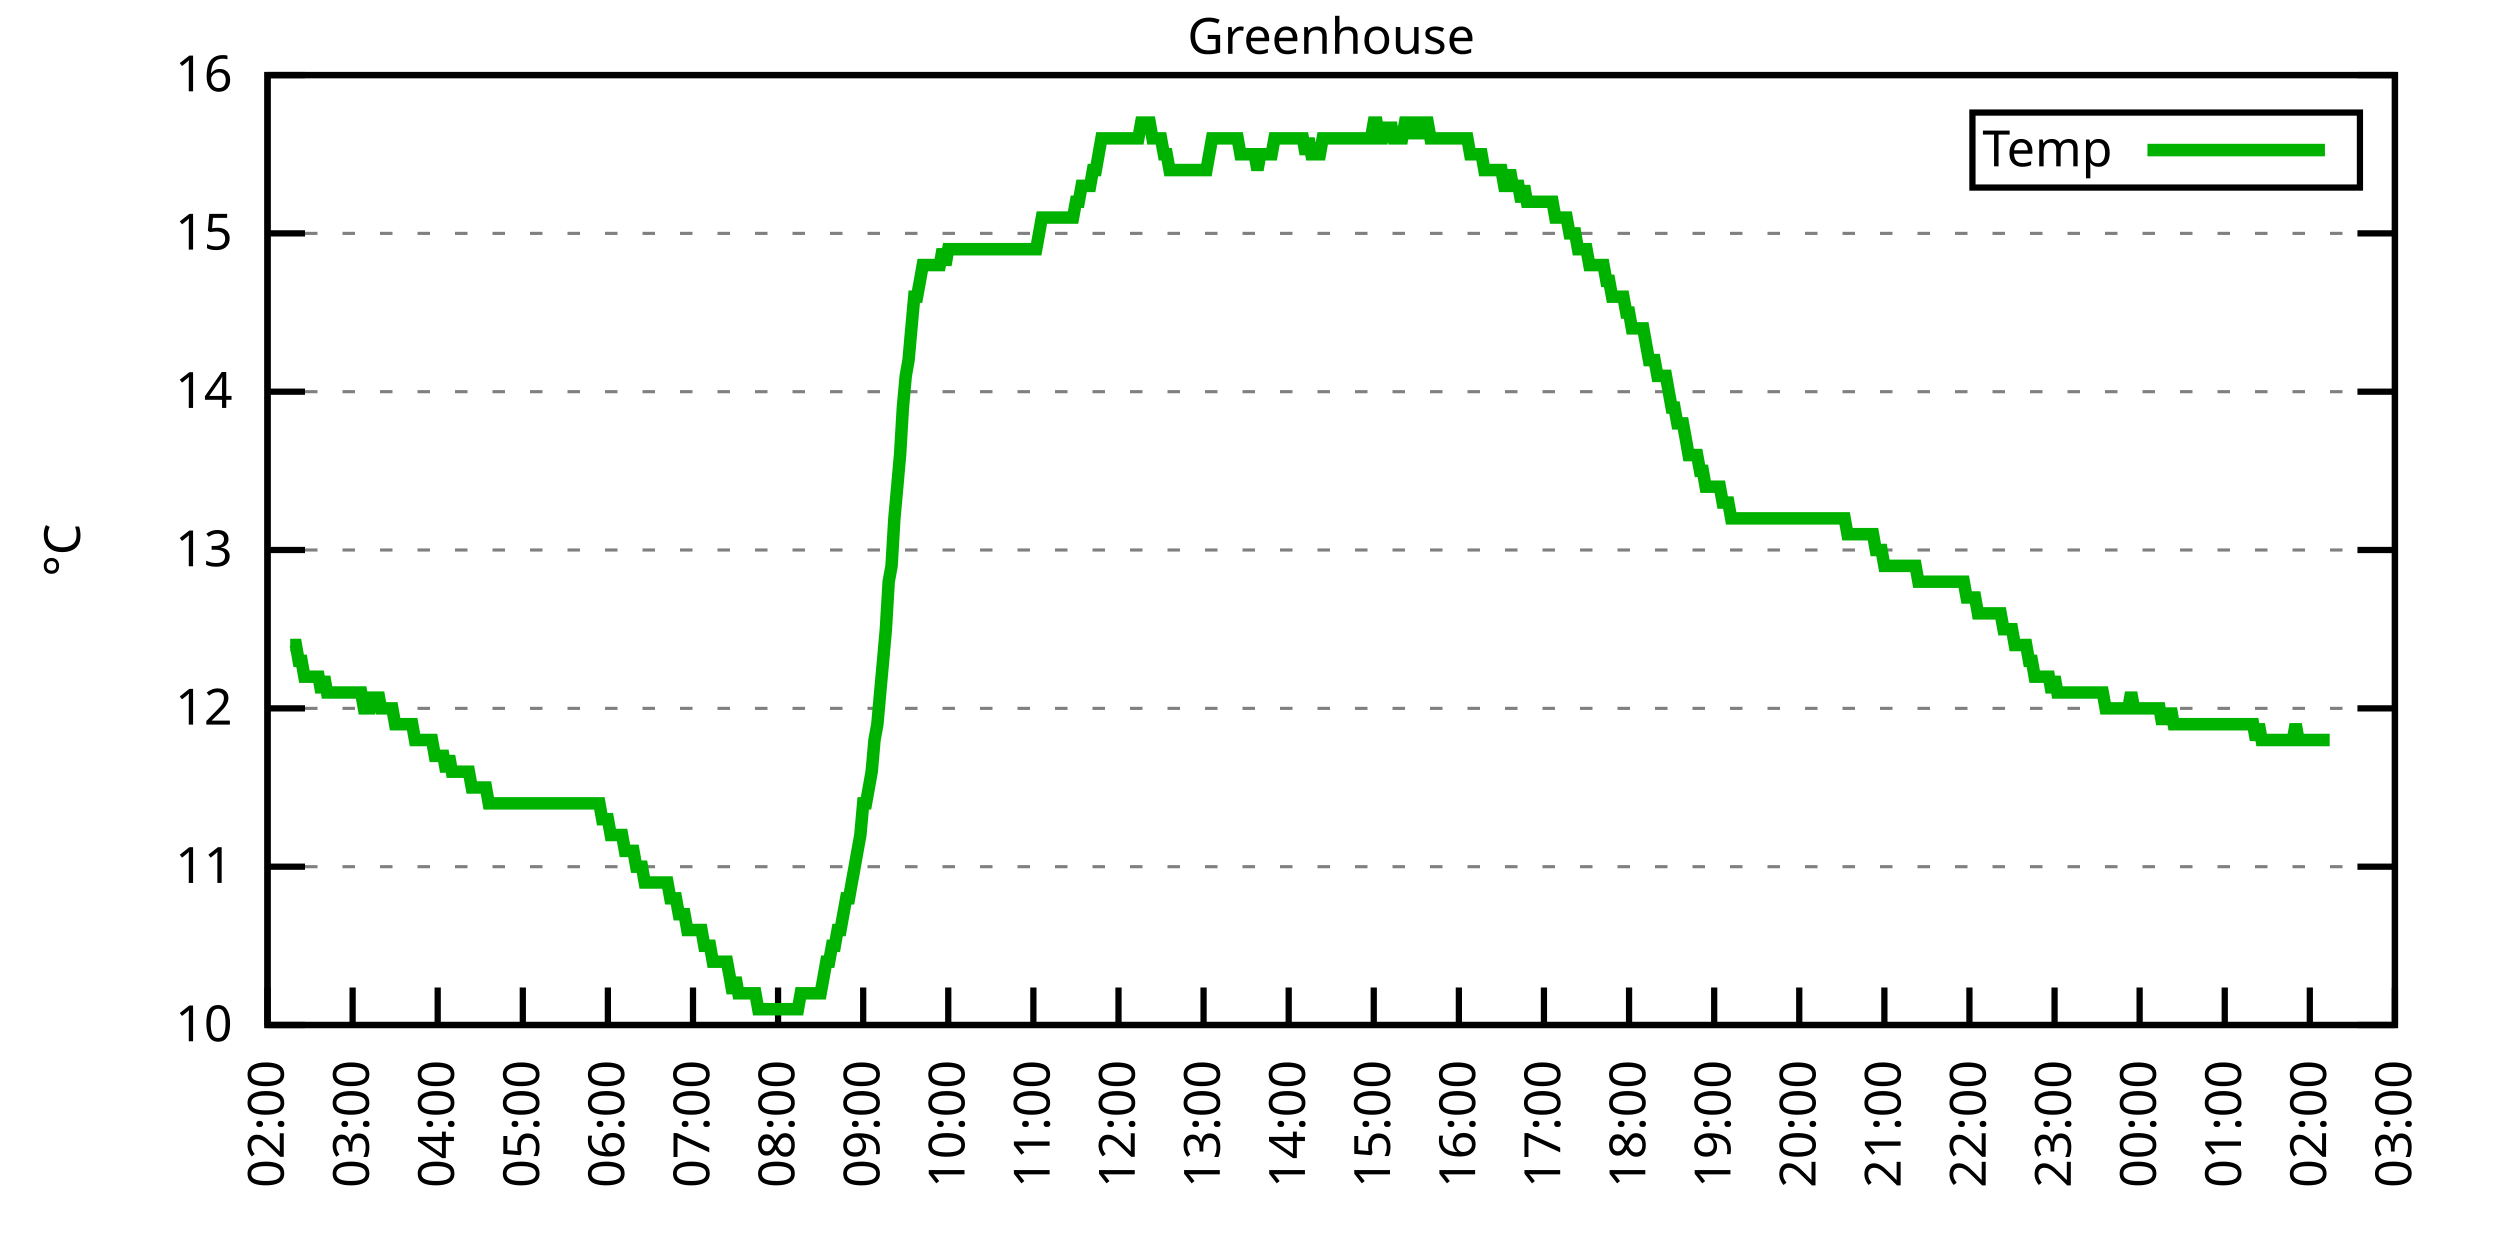
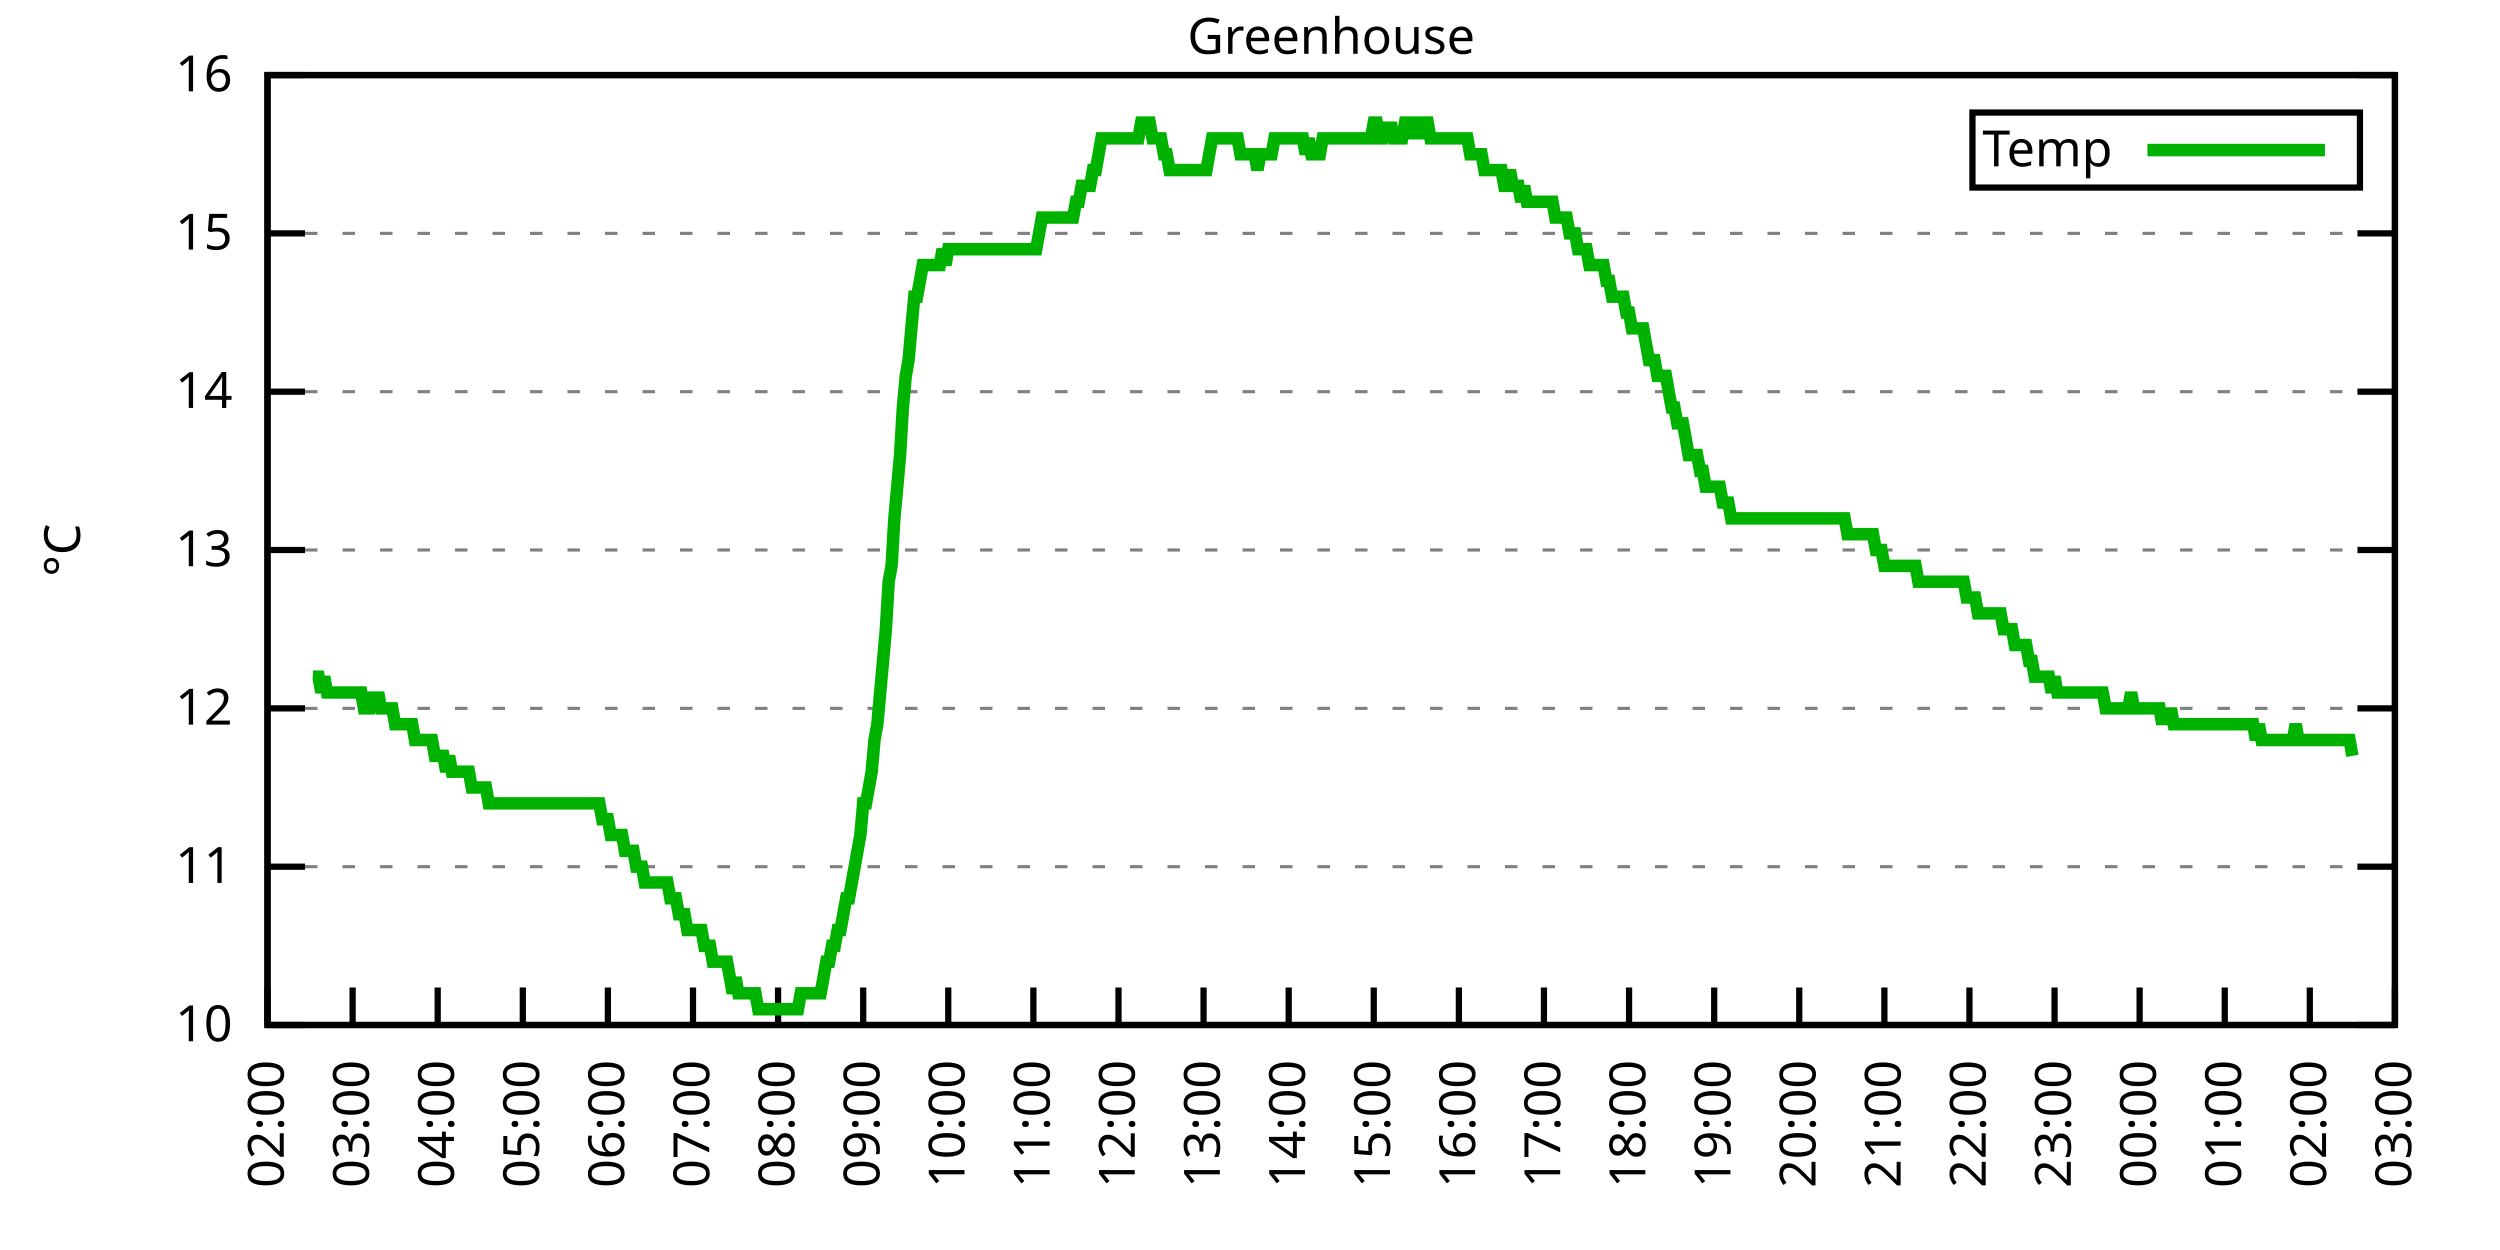
<svg xmlns="http://www.w3.org/2000/svg" xmlns:xlink="http://www.w3.org/1999/xlink" width="400" height="200" viewBox="0 0 400 200">
  <g id="gnuplot_canvas">
    <rect x="0" y="0" width="400" height="200" fill="none" />
    <defs>
      <circle id="gpDot" r="0.5" stroke-width="0.5" stroke="currentColor" />
      <path id="gpPt0" stroke-width="0.333" stroke="currentColor" d="M-1,0 h2 M0,-1 v2" />
      <path id="gpPt1" stroke-width="0.333" stroke="currentColor" d="M-1,-1 L1,1 M1,-1 L-1,1" />
      <path id="gpPt2" stroke-width="0.333" stroke="currentColor" d="M-1,0 L1,0 M0,-1 L0,1 M-1,-1 L1,1 M-1,1 L1,-1" />
      <rect id="gpPt3" stroke-width="0.333" stroke="currentColor" x="-1" y="-1" width="2" height="2" />
      <rect id="gpPt4" stroke-width="0.333" stroke="currentColor" fill="currentColor" x="-1" y="-1" width="2" height="2" />
      <circle id="gpPt5" stroke-width="0.333" stroke="currentColor" cx="0" cy="0" r="1" />
      <use xlink:href="#gpPt5" id="gpPt6" fill="currentColor" stroke="none" />
      <path id="gpPt7" stroke-width="0.333" stroke="currentColor" d="M0,-1.33 L-1.33,0.67 L1.33,0.67 z" />
      <use xlink:href="#gpPt7" id="gpPt8" fill="currentColor" stroke="none" />
      <use xlink:href="#gpPt7" id="gpPt9" stroke="currentColor" transform="rotate(180)" />
      <use xlink:href="#gpPt9" id="gpPt10" fill="currentColor" stroke="none" />
      <use xlink:href="#gpPt3" id="gpPt11" stroke="currentColor" transform="rotate(45)" />
      <use xlink:href="#gpPt11" id="gpPt12" fill="currentColor" stroke="none" />
      <path id="gpPt13" stroke-width="0.333" stroke="currentColor" d="M0,1.330 L1.265,0.411 L0.782,-1.067 L-0.782,-1.076 L-1.265,0.411 z" />
      <use xlink:href="#gpPt13" id="gpPt14" fill="currentColor" stroke="none" />
      <filter id="textbox" filterUnits="objectBoundingBox" x="0" y="0" height="1" width="1">
        <feFlood flood-color="white" flood-opacity="1" result="bgnd" />
        <feComposite in="SourceGraphic" in2="bgnd" operator="atop" />
      </filter>
      <filter id="greybox" filterUnits="objectBoundingBox" x="0" y="0" height="1" width="1">
        <feFlood flood-color="lightgrey" flood-opacity="1" result="grey" />
        <feComposite in="SourceGraphic" in2="grey" operator="atop" />
      </filter>
    </defs>
    <g fill="none" color="white" stroke="currentColor" stroke-width="1.00" stroke-linecap="butt" stroke-linejoin="miter">
</g>
    <g fill="none" color="black" stroke="currentColor" stroke-width="1.00" stroke-linecap="butt" stroke-linejoin="miter">
      <g stroke="none" shape-rendering="crispEdges">
        <polygon fill="rgb(255, 255, 255)" points="42.80,164.00 383.18,164.00 383.18,12.02 42.80,12.02 " />
      </g>
    </g>
    <g fill="none" color="black" stroke="currentColor" stroke-width="1.00" stroke-linecap="butt" stroke-linejoin="miter">
</g>
    <g fill="none" color="black" stroke="black" stroke-width="0.50" stroke-linecap="butt" stroke-linejoin="miter">
</g>
    <g fill="none" color="gray" stroke="currentColor" stroke-width="0.50" stroke-linecap="butt" stroke-linejoin="miter">
      <path stroke="gray" stroke-dasharray="2,4" class="gridline" d="M42.80,164.00 L383.19,164.00  " />
    </g>
    <g fill="none" color="gray" stroke="gray" stroke-width="1.00" stroke-linecap="butt" stroke-linejoin="miter">
</g>
    <g fill="none" color="black" stroke="currentColor" stroke-width="1.00" stroke-linecap="butt" stroke-linejoin="miter">
      <path stroke="black" d="M42.80,164.00 L48.80,164.00 M383.19,164.00 L377.19,164.00  " />
      <g transform="translate(37.20,166.60)" stroke="none" fill="black" font-family="Sans" font-size="8.00" text-anchor="end">
        <text>
          <tspan font-family="Sans"> 10</tspan>
        </text>
      </g>
    </g>
    <g fill="none" color="black" stroke="currentColor" stroke-width="1.00" stroke-linecap="butt" stroke-linejoin="miter">
</g>
    <g fill="none" color="black" stroke="black" stroke-width="0.50" stroke-linecap="butt" stroke-linejoin="miter">
</g>
    <g fill="none" color="gray" stroke="currentColor" stroke-width="0.50" stroke-linecap="butt" stroke-linejoin="miter">
      <path stroke="gray" stroke-dasharray="2,4" class="gridline" d="M42.80,138.67 L383.19,138.67  " />
    </g>
    <g fill="none" color="gray" stroke="gray" stroke-width="1.00" stroke-linecap="butt" stroke-linejoin="miter">
</g>
    <g fill="none" color="black" stroke="currentColor" stroke-width="1.00" stroke-linecap="butt" stroke-linejoin="miter">
      <path stroke="black" d="M42.80,138.67 L48.80,138.67 M383.19,138.67 L377.19,138.67  " />
      <g transform="translate(37.20,141.27)" stroke="none" fill="black" font-family="Sans" font-size="8.00" text-anchor="end">
        <text>
          <tspan font-family="Sans"> 11</tspan>
        </text>
      </g>
    </g>
    <g fill="none" color="black" stroke="currentColor" stroke-width="1.00" stroke-linecap="butt" stroke-linejoin="miter">
</g>
    <g fill="none" color="black" stroke="black" stroke-width="0.50" stroke-linecap="butt" stroke-linejoin="miter">
</g>
    <g fill="none" color="gray" stroke="currentColor" stroke-width="0.50" stroke-linecap="butt" stroke-linejoin="miter">
      <path stroke="gray" stroke-dasharray="2,4" class="gridline" d="M42.80,113.34 L383.19,113.34  " />
    </g>
    <g fill="none" color="gray" stroke="gray" stroke-width="1.00" stroke-linecap="butt" stroke-linejoin="miter">
</g>
    <g fill="none" color="black" stroke="currentColor" stroke-width="1.00" stroke-linecap="butt" stroke-linejoin="miter">
      <path stroke="black" d="M42.80,113.34 L48.80,113.34 M383.19,113.34 L377.19,113.34  " />
      <g transform="translate(37.20,115.94)" stroke="none" fill="black" font-family="Sans" font-size="8.00" text-anchor="end">
        <text>
          <tspan font-family="Sans"> 12</tspan>
        </text>
      </g>
    </g>
    <g fill="none" color="black" stroke="currentColor" stroke-width="1.00" stroke-linecap="butt" stroke-linejoin="miter">
</g>
    <g fill="none" color="black" stroke="black" stroke-width="0.50" stroke-linecap="butt" stroke-linejoin="miter">
</g>
    <g fill="none" color="gray" stroke="currentColor" stroke-width="0.50" stroke-linecap="butt" stroke-linejoin="miter">
      <path stroke="gray" stroke-dasharray="2,4" class="gridline" d="M42.80,88.00 L383.19,88.00  " />
    </g>
    <g fill="none" color="gray" stroke="gray" stroke-width="1.00" stroke-linecap="butt" stroke-linejoin="miter">
</g>
    <g fill="none" color="black" stroke="currentColor" stroke-width="1.00" stroke-linecap="butt" stroke-linejoin="miter">
      <path stroke="black" d="M42.80,88.00 L48.80,88.00 M383.19,88.00 L377.19,88.00  " />
      <g transform="translate(37.20,90.60)" stroke="none" fill="black" font-family="Sans" font-size="8.00" text-anchor="end">
        <text>
          <tspan font-family="Sans"> 13</tspan>
        </text>
      </g>
    </g>
    <g fill="none" color="black" stroke="currentColor" stroke-width="1.00" stroke-linecap="butt" stroke-linejoin="miter">
</g>
    <g fill="none" color="black" stroke="black" stroke-width="0.50" stroke-linecap="butt" stroke-linejoin="miter">
</g>
    <g fill="none" color="gray" stroke="currentColor" stroke-width="0.50" stroke-linecap="butt" stroke-linejoin="miter">
      <path stroke="gray" stroke-dasharray="2,4" class="gridline" d="M42.80,62.67 L383.19,62.67  " />
    </g>
    <g fill="none" color="gray" stroke="gray" stroke-width="1.00" stroke-linecap="butt" stroke-linejoin="miter">
</g>
    <g fill="none" color="black" stroke="currentColor" stroke-width="1.00" stroke-linecap="butt" stroke-linejoin="miter">
      <path stroke="black" d="M42.80,62.67 L48.80,62.67 M383.19,62.67 L377.19,62.67  " />
      <g transform="translate(37.20,65.27)" stroke="none" fill="black" font-family="Sans" font-size="8.00" text-anchor="end">
        <text>
          <tspan font-family="Sans"> 14</tspan>
        </text>
      </g>
    </g>
    <g fill="none" color="black" stroke="currentColor" stroke-width="1.00" stroke-linecap="butt" stroke-linejoin="miter">
</g>
    <g fill="none" color="black" stroke="black" stroke-width="0.50" stroke-linecap="butt" stroke-linejoin="miter">
</g>
    <g fill="none" color="gray" stroke="currentColor" stroke-width="0.50" stroke-linecap="butt" stroke-linejoin="miter">
      <path stroke="gray" stroke-dasharray="2,4" class="gridline" d="M42.80,37.34 L383.19,37.34  " />
    </g>
    <g fill="none" color="gray" stroke="gray" stroke-width="1.00" stroke-linecap="butt" stroke-linejoin="miter">
</g>
    <g fill="none" color="black" stroke="currentColor" stroke-width="1.00" stroke-linecap="butt" stroke-linejoin="miter">
      <path stroke="black" d="M42.80,37.34 L48.80,37.34 M383.19,37.34 L377.19,37.34  " />
      <g transform="translate(37.20,39.94)" stroke="none" fill="black" font-family="Sans" font-size="8.00" text-anchor="end">
        <text>
          <tspan font-family="Sans"> 15</tspan>
        </text>
      </g>
    </g>
    <g fill="none" color="black" stroke="currentColor" stroke-width="1.00" stroke-linecap="butt" stroke-linejoin="miter">
</g>
    <g fill="none" color="black" stroke="black" stroke-width="0.50" stroke-linecap="butt" stroke-linejoin="miter">
</g>
    <g fill="none" color="gray" stroke="currentColor" stroke-width="0.50" stroke-linecap="butt" stroke-linejoin="miter">
      <path stroke="gray" stroke-dasharray="2,4" class="gridline" d="M42.80,12.01 L383.19,12.01  " />
    </g>
    <g fill="none" color="gray" stroke="gray" stroke-width="1.00" stroke-linecap="butt" stroke-linejoin="miter">
</g>
    <g fill="none" color="black" stroke="currentColor" stroke-width="1.00" stroke-linecap="butt" stroke-linejoin="miter">
      <path stroke="black" d="M42.80,12.01 L48.80,12.01 M383.19,12.01 L377.19,12.01  " />
      <g transform="translate(37.20,14.61)" stroke="none" fill="black" font-family="Sans" font-size="8.00" text-anchor="end">
        <text>
          <tspan font-family="Sans"> 16</tspan>
        </text>
      </g>
    </g>
    <g fill="none" color="black" stroke="currentColor" stroke-width="1.00" stroke-linecap="butt" stroke-linejoin="miter">
      <path stroke="black" d="M42.80,164.00 L42.80,158.00  " />
      <g transform="translate(45.40,169.60) rotate(270.00)" stroke="none" fill="black" font-family="Sans" font-size="8.00" text-anchor="end">
        <text>
          <tspan font-family="Sans">02:00</tspan>
        </text>
      </g>
    </g>
    <g fill="none" color="black" stroke="currentColor" stroke-width="1.00" stroke-linecap="butt" stroke-linejoin="miter">
      <path stroke="black" d="M56.42,164.00 L56.42,158.00  " />
      <g transform="translate(59.02,169.60) rotate(270.00)" stroke="none" fill="black" font-family="Sans" font-size="8.00" text-anchor="end">
        <text>
          <tspan font-family="Sans">03:00</tspan>
        </text>
      </g>
    </g>
    <g fill="none" color="black" stroke="currentColor" stroke-width="1.00" stroke-linecap="butt" stroke-linejoin="miter">
      <path stroke="black" d="M70.03,164.00 L70.03,158.00  " />
      <g transform="translate(72.63,169.60) rotate(270.00)" stroke="none" fill="black" font-family="Sans" font-size="8.00" text-anchor="end">
        <text>
          <tspan font-family="Sans">04:00</tspan>
        </text>
      </g>
    </g>
    <g fill="none" color="black" stroke="currentColor" stroke-width="1.00" stroke-linecap="butt" stroke-linejoin="miter">
      <path stroke="black" d="M83.65,164.00 L83.65,158.00  " />
      <g transform="translate(86.25,169.60) rotate(270.00)" stroke="none" fill="black" font-family="Sans" font-size="8.00" text-anchor="end">
        <text>
          <tspan font-family="Sans">05:00</tspan>
        </text>
      </g>
    </g>
    <g fill="none" color="black" stroke="currentColor" stroke-width="1.00" stroke-linecap="butt" stroke-linejoin="miter">
      <path stroke="black" d="M97.26,164.00 L97.26,158.00  " />
      <g transform="translate(99.86,169.60) rotate(270.00)" stroke="none" fill="black" font-family="Sans" font-size="8.00" text-anchor="end">
        <text>
          <tspan font-family="Sans">06:00</tspan>
        </text>
      </g>
    </g>
    <g fill="none" color="black" stroke="currentColor" stroke-width="1.00" stroke-linecap="butt" stroke-linejoin="miter">
      <path stroke="black" d="M110.88,164.00 L110.88,158.00  " />
      <g transform="translate(113.48,169.60) rotate(270.00)" stroke="none" fill="black" font-family="Sans" font-size="8.00" text-anchor="end">
        <text>
          <tspan font-family="Sans">07:00</tspan>
        </text>
      </g>
    </g>
    <g fill="none" color="black" stroke="currentColor" stroke-width="1.00" stroke-linecap="butt" stroke-linejoin="miter">
      <path stroke="black" d="M124.49,164.00 L124.49,158.00  " />
      <g transform="translate(127.09,169.60) rotate(270.00)" stroke="none" fill="black" font-family="Sans" font-size="8.00" text-anchor="end">
        <text>
          <tspan font-family="Sans">08:00</tspan>
        </text>
      </g>
    </g>
    <g fill="none" color="black" stroke="currentColor" stroke-width="1.00" stroke-linecap="butt" stroke-linejoin="miter">
      <path stroke="black" d="M138.11,164.00 L138.11,158.00  " />
      <g transform="translate(140.71,169.60) rotate(270.00)" stroke="none" fill="black" font-family="Sans" font-size="8.00" text-anchor="end">
        <text>
          <tspan font-family="Sans">09:00</tspan>
        </text>
      </g>
    </g>
    <g fill="none" color="black" stroke="currentColor" stroke-width="1.00" stroke-linecap="butt" stroke-linejoin="miter">
      <path stroke="black" d="M151.72,164.00 L151.72,158.00  " />
      <g transform="translate(154.32,169.60) rotate(270.00)" stroke="none" fill="black" font-family="Sans" font-size="8.00" text-anchor="end">
        <text>
          <tspan font-family="Sans">10:00</tspan>
        </text>
      </g>
    </g>
    <g fill="none" color="black" stroke="currentColor" stroke-width="1.00" stroke-linecap="butt" stroke-linejoin="miter">
      <path stroke="black" d="M165.34,164.00 L165.34,158.00  " />
      <g transform="translate(167.94,169.60) rotate(270.00)" stroke="none" fill="black" font-family="Sans" font-size="8.00" text-anchor="end">
        <text>
          <tspan font-family="Sans">11:00</tspan>
        </text>
      </g>
    </g>
    <g fill="none" color="black" stroke="currentColor" stroke-width="1.00" stroke-linecap="butt" stroke-linejoin="miter">
      <path stroke="black" d="M178.96,164.00 L178.96,158.00  " />
      <g transform="translate(181.56,169.60) rotate(270.00)" stroke="none" fill="black" font-family="Sans" font-size="8.00" text-anchor="end">
        <text>
          <tspan font-family="Sans">12:00</tspan>
        </text>
      </g>
    </g>
    <g fill="none" color="black" stroke="currentColor" stroke-width="1.00" stroke-linecap="butt" stroke-linejoin="miter">
      <path stroke="black" d="M192.57,164.00 L192.57,158.00  " />
      <g transform="translate(195.17,169.60) rotate(270.00)" stroke="none" fill="black" font-family="Sans" font-size="8.00" text-anchor="end">
        <text>
          <tspan font-family="Sans">13:00</tspan>
        </text>
      </g>
    </g>
    <g fill="none" color="black" stroke="currentColor" stroke-width="1.00" stroke-linecap="butt" stroke-linejoin="miter">
      <path stroke="black" d="M206.19,164.00 L206.19,158.00  " />
      <g transform="translate(208.79,169.60) rotate(270.00)" stroke="none" fill="black" font-family="Sans" font-size="8.00" text-anchor="end">
        <text>
          <tspan font-family="Sans">14:00</tspan>
        </text>
      </g>
    </g>
    <g fill="none" color="black" stroke="currentColor" stroke-width="1.00" stroke-linecap="butt" stroke-linejoin="miter">
      <path stroke="black" d="M219.80,164.00 L219.80,158.00  " />
      <g transform="translate(222.40,169.60) rotate(270.00)" stroke="none" fill="black" font-family="Sans" font-size="8.00" text-anchor="end">
        <text>
          <tspan font-family="Sans">15:00</tspan>
        </text>
      </g>
    </g>
    <g fill="none" color="black" stroke="currentColor" stroke-width="1.00" stroke-linecap="butt" stroke-linejoin="miter">
      <path stroke="black" d="M233.42,164.00 L233.42,158.00  " />
      <g transform="translate(236.02,169.60) rotate(270.00)" stroke="none" fill="black" font-family="Sans" font-size="8.00" text-anchor="end">
        <text>
          <tspan font-family="Sans">16:00</tspan>
        </text>
      </g>
    </g>
    <g fill="none" color="black" stroke="currentColor" stroke-width="1.00" stroke-linecap="butt" stroke-linejoin="miter">
      <path stroke="black" d="M247.03,164.00 L247.03,158.00  " />
      <g transform="translate(249.63,169.60) rotate(270.00)" stroke="none" fill="black" font-family="Sans" font-size="8.00" text-anchor="end">
        <text>
          <tspan font-family="Sans">17:00</tspan>
        </text>
      </g>
    </g>
    <g fill="none" color="black" stroke="currentColor" stroke-width="1.00" stroke-linecap="butt" stroke-linejoin="miter">
      <path stroke="black" d="M260.65,164.00 L260.65,158.00  " />
      <g transform="translate(263.25,169.60) rotate(270.00)" stroke="none" fill="black" font-family="Sans" font-size="8.00" text-anchor="end">
        <text>
          <tspan font-family="Sans">18:00</tspan>
        </text>
      </g>
    </g>
    <g fill="none" color="black" stroke="currentColor" stroke-width="1.00" stroke-linecap="butt" stroke-linejoin="miter">
      <path stroke="black" d="M274.27,164.00 L274.27,158.00  " />
      <g transform="translate(276.87,169.60) rotate(270.00)" stroke="none" fill="black" font-family="Sans" font-size="8.00" text-anchor="end">
        <text>
          <tspan font-family="Sans">19:00</tspan>
        </text>
      </g>
    </g>
    <g fill="none" color="black" stroke="currentColor" stroke-width="1.00" stroke-linecap="butt" stroke-linejoin="miter">
      <path stroke="black" d="M287.88,164.00 L287.88,158.00  " />
      <g transform="translate(290.48,169.60) rotate(270.00)" stroke="none" fill="black" font-family="Sans" font-size="8.00" text-anchor="end">
        <text>
          <tspan font-family="Sans">20:00</tspan>
        </text>
      </g>
    </g>
    <g fill="none" color="black" stroke="currentColor" stroke-width="1.00" stroke-linecap="butt" stroke-linejoin="miter">
      <path stroke="black" d="M301.50,164.00 L301.50,158.00  " />
      <g transform="translate(304.10,169.60) rotate(270.00)" stroke="none" fill="black" font-family="Sans" font-size="8.00" text-anchor="end">
        <text>
          <tspan font-family="Sans">21:00</tspan>
        </text>
      </g>
    </g>
    <g fill="none" color="black" stroke="currentColor" stroke-width="1.00" stroke-linecap="butt" stroke-linejoin="miter">
      <path stroke="black" d="M315.11,164.00 L315.11,158.00  " />
      <g transform="translate(317.71,169.60) rotate(270.00)" stroke="none" fill="black" font-family="Sans" font-size="8.00" text-anchor="end">
        <text>
          <tspan font-family="Sans">22:00</tspan>
        </text>
      </g>
    </g>
    <g fill="none" color="black" stroke="currentColor" stroke-width="1.00" stroke-linecap="butt" stroke-linejoin="miter">
      <path stroke="black" d="M328.73,164.00 L328.73,158.00  " />
      <g transform="translate(331.33,169.60) rotate(270.00)" stroke="none" fill="black" font-family="Sans" font-size="8.00" text-anchor="end">
        <text>
          <tspan font-family="Sans">23:00</tspan>
        </text>
      </g>
    </g>
    <g fill="none" color="black" stroke="currentColor" stroke-width="1.00" stroke-linecap="butt" stroke-linejoin="miter">
      <path stroke="black" d="M342.34,164.00 L342.34,158.00  " />
      <g transform="translate(344.94,169.60) rotate(270.00)" stroke="none" fill="black" font-family="Sans" font-size="8.00" text-anchor="end">
        <text>
          <tspan font-family="Sans">00:00</tspan>
        </text>
      </g>
    </g>
    <g fill="none" color="black" stroke="currentColor" stroke-width="1.00" stroke-linecap="butt" stroke-linejoin="miter">
      <path stroke="black" d="M355.96,164.00 L355.96,158.00  " />
      <g transform="translate(358.56,169.60) rotate(270.00)" stroke="none" fill="black" font-family="Sans" font-size="8.00" text-anchor="end">
        <text>
          <tspan font-family="Sans">01:00</tspan>
        </text>
      </g>
    </g>
    <g fill="none" color="black" stroke="currentColor" stroke-width="1.00" stroke-linecap="butt" stroke-linejoin="miter">
      <path stroke="black" d="M369.57,164.00 L369.57,158.00  " />
      <g transform="translate(372.17,169.60) rotate(270.00)" stroke="none" fill="black" font-family="Sans" font-size="8.00" text-anchor="end">
        <text>
          <tspan font-family="Sans">02:00</tspan>
        </text>
      </g>
    </g>
    <g fill="none" color="black" stroke="currentColor" stroke-width="1.00" stroke-linecap="butt" stroke-linejoin="miter">
      <path stroke="black" d="M383.19,164.00 L383.19,158.00  " />
      <g transform="translate(385.79,169.60) rotate(270.00)" stroke="none" fill="black" font-family="Sans" font-size="8.00" text-anchor="end">
        <text>
          <tspan font-family="Sans">03:00</tspan>
        </text>
      </g>
    </g>
    <g fill="none" color="black" stroke="currentColor" stroke-width="1.00" stroke-linecap="butt" stroke-linejoin="miter">
</g>
    <g fill="none" color="black" stroke="currentColor" stroke-width="1.00" stroke-linecap="butt" stroke-linejoin="miter">
      <path stroke="black" d="M42.80,12.01 L42.80,164.00 L383.19,164.00 L383.19,12.01 L42.80,12.01 Z  " />
    </g>
    <g fill="none" color="black" stroke="currentColor" stroke-width="1.00" stroke-linecap="butt" stroke-linejoin="miter">
</g>
    <g fill="none" color="black" stroke="currentColor" stroke-width="1.00" stroke-linecap="butt" stroke-linejoin="miter">
      <path stroke="black" d="M315.59,30.01 L315.59,18.01 L377.59,18.01 L377.59,30.01 L315.59,30.01 Z  " />
    </g>
    <g id="Greenhouse_plot_1">
      <g fill="none" color="white" stroke="black" stroke-width="2.00" stroke-linecap="butt" stroke-linejoin="miter">
</g>
      <g fill="none" color="black" stroke="currentColor" stroke-width="2.00" stroke-linecap="butt" stroke-linejoin="miter">
        <g transform="translate(337.99,26.61)" stroke="none" fill="black" font-family="Sans" font-size="8.00" text-anchor="end">
          <text>
            <tspan font-family="Sans">Temp</tspan>
          </text>
        </g>
      </g>
      <g fill="none" color="black" stroke="currentColor" stroke-width="2.00" stroke-linecap="butt" stroke-linejoin="miter">
-         <path stroke="rgb(  0, 178,   0)" d="M343.59,24.01 L371.99,24.01 M46.43,103.20 L46.88,103.20 L47.34,103.20 L47.79,105.74 L48.25,105.74 L48.70,108.27   L49.15,108.27 L49.61,108.27 L50.06,108.27 L50.52,108.27 L50.97,108.27 L51.42,110.80 L51.88,108.27 L52.33,110.80   L52.78,110.80 L53.24,110.80 L53.69,110.80 L54.15,110.80 L54.60,110.80 L55.05,110.80 L55.51,110.80 L55.96,110.80   L56.42,110.80 L56.87,110.80 L57.32,110.80 L57.78,110.80 L58.23,113.34 L58.68,113.34 L59.14,113.34 L59.59,110.80   L60.05,113.34 L60.50,110.80 L60.95,113.34 L61.41,113.34 L61.86,113.34 L62.32,113.34 L62.77,113.34 L63.22,115.87   L63.68,115.87 L64.13,115.87 L64.58,115.87 L65.04,115.87 L65.49,115.87 L65.95,115.87 L66.40,118.40 L66.85,118.40   L67.31,118.40 L67.76,118.40 L68.22,118.40 L68.67,118.40 L69.12,118.40 L69.58,120.94 L70.03,120.94 L70.49,120.94   L70.94,120.94 L71.39,123.47 L71.85,120.94 L72.30,123.47 L72.75,123.47 L73.21,123.47 L73.66,123.47 L74.12,123.47   L74.57,123.47 L75.02,123.47 L75.48,126.00 L75.93,126.00 L76.39,126.00 L76.84,126.00 L77.29,126.00 L77.75,126.00   L78.20,128.54 L78.65,128.54 L79.11,128.54 L79.56,128.54 L80.02,128.54 L80.47,128.54 L80.92,128.54 L81.38,128.54   L81.83,128.54 L82.29,128.54 L82.74,128.54 L83.19,128.54 L83.65,128.54 L84.10,128.54 L84.55,128.54 L85.01,128.54   L85.46,128.54 L85.92,128.54 L86.37,128.54 L86.82,128.54 L87.28,128.54 L87.73,128.54 L88.19,128.54 L88.64,128.54   L89.09,128.54 L89.55,128.54 L90.00,128.54 L90.45,128.54 L90.91,128.54 L91.36,128.54 L91.82,128.54 L92.27,128.54   L92.72,128.54 L93.18,128.54 L93.63,128.54 L94.09,128.54 L94.54,128.54 L94.99,128.54 L95.45,128.54 L95.90,128.54   L96.35,131.07 L96.81,131.07 L97.26,131.07 L97.72,133.60 L98.17,133.60 L98.62,133.60 L99.08,133.60 L99.53,133.60   L99.99,136.14 L100.44,136.14 L100.89,136.14 L101.35,136.14 L101.80,138.67 L102.25,138.67 L102.71,138.67 L103.16,141.20   L103.62,141.20 L104.07,141.20 L104.52,141.20 L104.98,141.20 L105.43,141.20 L105.89,141.20 L106.34,141.20 L106.79,141.20   L107.25,143.73 L107.70,143.73 L108.15,143.73 L108.61,146.27 L109.06,146.27 L109.52,146.27 L109.97,148.80 L110.42,148.80   L110.88,148.80 L111.33,148.80 L111.79,148.80 L112.24,148.80 L112.69,151.33 L113.15,151.33 L113.60,151.33 L114.05,153.87   L114.51,153.87 L114.96,153.87 L115.42,153.87 L115.87,153.87 L116.32,153.87 L116.78,156.40 L117.23,158.93 L117.69,156.40   L118.14,158.93 L118.59,158.93 L119.05,158.93 L119.50,158.93 L119.96,158.93 L120.41,158.93 L120.86,158.93 L121.32,161.47   L121.77,161.47 L122.22,161.47 L122.68,161.47 L123.13,161.47 L123.59,161.47 L124.04,161.47 L124.49,161.47 L124.95,161.47   L125.40,161.47 L125.86,161.47 L126.31,161.47 L126.76,161.47 L127.22,161.47 L127.67,161.47 L128.12,158.93 L128.58,158.93   L129.03,158.93 L129.49,158.93 L129.94,158.93 L130.39,158.93 L130.85,158.93 L131.30,158.93 L131.76,156.40 L132.21,153.87   L132.66,153.87 L133.12,151.33 L133.57,151.33 L134.02,148.80 L134.48,148.80 L134.93,146.27 L135.39,143.73 L135.84,143.73   L136.29,141.20 L136.75,138.67 L137.20,136.14 L137.66,133.60 L138.11,128.54 L138.56,128.54 L139.02,126.00 L139.47,123.47   L139.92,118.40 L140.38,115.87 L140.83,110.80 L141.29,105.74 L141.74,100.67 L142.19,93.07 L142.65,90.54 L143.10,82.94   L143.56,77.87 L144.01,72.81 L144.46,65.21 L144.92,60.14 L145.37,57.61 L145.82,52.54 L146.28,47.47 L146.73,47.47   L147.19,44.94 L147.64,42.41 L148.09,42.41 L148.55,42.41 L149.00,42.41 L149.46,42.41 L149.91,42.41 L150.36,42.41   L150.82,39.87 L151.27,42.41 L151.72,39.87 L152.18,39.87 L152.63,39.87 L153.09,39.87 L153.54,39.87 L153.99,39.87   L154.45,39.87 L154.90,39.87 L155.36,39.87 L155.81,39.87 L156.26,39.87 L156.72,39.87 L157.17,39.87 L157.62,39.87   L158.08,39.87 L158.53,39.87 L158.99,39.87 L159.44,39.87 L159.89,39.87 L160.35,39.87 L160.80,39.87 L161.26,39.87   L161.71,39.87 L162.16,39.87 L162.62,39.87 L163.07,39.87 L163.52,39.87 L163.98,39.87 L164.43,39.87 L164.89,39.87   L165.34,39.87 L165.79,39.87 L166.25,37.34 L166.70,34.81 L167.16,34.81 L167.61,34.81 L168.06,34.81 L168.52,34.81   L168.97,34.81 L169.43,34.81 L169.88,34.81 L170.33,34.81 L170.79,34.81 L171.24,34.81 L171.69,34.81 L172.15,32.28   L172.60,32.28 L173.06,29.74 L173.51,29.74 L173.96,29.74 L174.42,29.74 L174.87,27.21 L175.33,27.21 L175.78,24.68   L176.23,22.14 L176.69,22.14 L177.14,22.14 L177.59,22.14 L178.05,22.14 L178.50,22.14 L178.96,22.14 L179.41,22.14   L179.86,22.14 L180.32,22.14 L180.77,22.14 L181.23,22.14 L181.68,22.14 L182.13,22.14 L182.59,19.61 L183.04,19.61   L183.49,19.61 L183.95,19.61 L184.40,22.14 L184.86,22.14 L185.31,22.14 L185.76,22.14 L186.22,24.68 L186.67,24.68   L187.13,27.21 L187.58,27.21 L188.03,27.21 L188.49,27.21 L188.94,27.21 L189.39,27.21 L189.85,27.21 L190.30,27.21   L190.76,27.21 L191.21,27.21 L191.66,27.21 L192.12,27.21 L192.57,27.21 L193.03,27.21 L193.48,24.68 L193.93,22.14   L194.39,22.14 L194.84,22.14 L195.29,22.14 L195.75,22.14 L196.20,22.14 L196.66,22.14 L197.11,22.14 L197.56,22.14   L198.02,22.14 L198.47,24.68 L198.93,24.68 L199.38,24.68 L199.83,24.68 L200.29,24.68 L200.74,24.68 L201.19,27.21   L201.65,24.68 L202.10,24.68 L202.56,24.68 L203.01,24.68 L203.46,24.68 L203.92,22.14 L204.37,22.14 L204.83,22.14   L205.28,22.14 L205.73,22.14 L206.19,22.14 L206.64,22.14 L207.09,22.14 L207.55,22.14 L208.00,22.14 L208.46,22.14   L208.91,24.68 L209.36,22.14 L209.82,24.68 L210.27,24.68 L210.73,24.68 L211.18,24.68 L211.63,22.14 L212.09,22.14   L212.54,22.14 L213.00,22.14 L213.45,22.14 L213.90,22.14 L214.36,22.14 L214.81,22.14 L215.26,22.14 L215.72,22.14   L216.17,22.14 L216.63,22.14 L217.08,22.14 L217.53,22.14 L217.99,22.14 L218.44,22.14 L218.90,22.14 L219.35,22.14   L219.80,19.61 L220.26,19.61 L220.71,22.14 L221.16,22.14 L221.62,19.61 L222.07,22.14 L222.53,19.61 L222.98,22.14   L223.43,22.14 L223.89,22.14 L224.34,22.14 L224.80,19.61 L225.25,19.61 L225.70,19.61 L226.16,22.14 L226.61,19.61   L227.06,19.61 L227.52,22.14 L227.97,19.61 L228.43,19.61 L228.88,22.14 L229.33,22.14 L229.79,22.14 L230.24,22.14   L230.70,22.14 L231.15,22.14 L231.60,22.14 L232.06,22.14 L232.51,22.14 L232.96,22.14 L233.42,22.14 L233.87,22.14   L234.33,22.14 L234.78,22.14 L235.23,24.68 L235.69,24.68 L236.14,24.68 L236.60,24.68 L237.05,24.68 L237.50,27.21   L237.96,27.21 L238.41,27.21 L238.86,27.21 L239.32,27.21 L239.77,27.21 L240.23,27.21 L240.68,29.74 L241.13,29.74   L241.59,27.21 L242.04,29.74 L242.50,29.74 L242.95,29.74 L243.40,32.28 L243.86,29.74 L244.31,32.28 L244.76,32.28   L245.22,32.28 L245.67,32.28 L246.13,32.28 L246.58,32.28 L247.03,32.28 L247.49,32.28 L247.94,32.28 L248.40,32.28   L248.85,34.81 L249.30,34.81 L249.76,34.81 L250.21,34.81 L250.66,34.81 L251.12,37.34 L251.57,37.34 L252.03,37.34   L252.48,39.87 L252.93,39.87 L253.39,39.87 L253.84,39.87 L254.30,42.41 L254.75,42.41 L255.20,42.41 L255.66,42.41   L256.11,42.41 L256.56,42.41 L257.02,44.94 L257.47,44.94 L257.93,47.47 L258.38,47.47 L258.83,47.47 L259.29,47.47   L259.74,47.47 L260.20,50.01 L260.65,50.01 L261.10,52.54 L261.56,52.54 L262.01,52.54 L262.47,52.54 L262.92,52.54   L263.37,55.07 L263.83,57.61 L264.28,57.61 L264.73,57.61 L265.19,60.14 L265.64,60.14 L266.10,60.14 L266.55,60.14   L267.00,62.67 L267.46,65.21 L267.91,65.21 L268.37,67.74 L268.82,67.74 L269.27,67.74 L269.73,70.27 L270.18,72.81   L270.63,72.81 L271.09,72.81 L271.54,72.81 L272.00,75.34 L272.45,75.34 L272.90,77.87 L273.36,77.87 L273.81,77.87   L274.27,77.87 L274.72,77.87 L275.17,77.87 L275.63,80.41 L276.08,80.41 L276.53,80.41 L276.99,82.94 L277.44,82.94   L277.90,82.94 L278.35,82.94 L278.80,82.94 L279.26,82.94 L279.71,82.94 L280.17,82.94 L280.62,82.94 L281.07,82.94   L281.53,82.94 L281.98,82.94 L282.43,82.94 L282.89,82.94 L283.34,82.94 L283.80,82.94 L284.25,82.94 L284.70,82.94   L285.16,82.94 L285.61,82.94 L286.07,82.94 L286.52,82.94 L286.97,82.94 L287.43,82.94 L287.88,82.94 L288.33,82.94   L288.79,82.94 L289.24,82.94 L289.70,82.94 L290.15,82.94 L290.60,82.94 L291.06,82.94 L291.51,82.94 L291.97,82.94   L292.42,82.94 L292.87,82.94 L293.33,82.94 L293.78,82.94 L294.23,82.94 L294.69,82.94 L295.14,82.94 L295.60,85.47   L296.05,85.47 L296.50,85.47 L296.96,85.47 L297.41,85.47 L297.87,85.47 L298.32,85.47 L298.77,85.47 L299.23,85.47   L299.68,85.47 L300.13,88.00 L300.59,88.00 L301.04,88.00 L301.50,90.54 L301.95,90.54 L302.40,90.54 L302.86,90.54   L303.31,90.54 L303.77,90.54 L304.22,90.54 L304.67,90.54 L305.13,90.54 L305.58,90.54 L306.03,90.54 L306.49,90.54   L306.94,93.07 L307.40,93.07 L307.85,93.07 L308.30,93.07 L308.76,93.07 L309.21,93.07 L309.67,93.07 L310.12,93.07   L310.57,93.07 L311.03,93.07 L311.48,93.07 L311.94,93.07 L312.39,93.07 L312.84,93.07 L313.30,93.07 L313.75,93.07   L314.20,93.07 L314.66,95.60 L315.11,95.60 L315.57,95.60 L316.02,95.60 L316.47,98.14 L316.93,98.14 L317.38,98.14   L317.84,98.14 L318.29,98.14 L318.74,98.14 L319.20,98.14 L319.65,98.14 L320.10,98.14 L320.56,100.67 L321.01,100.67   L321.47,100.67 L321.92,100.67 L322.37,103.20 L322.83,103.20 L323.28,103.20 L323.74,103.20 L324.19,103.20 L324.64,105.74   L325.10,105.74 L325.55,108.27 L326.00,108.27 L326.46,108.27 L326.91,108.27 L327.37,108.27 L327.82,108.27 L328.27,110.80   L328.73,108.27 L329.18,110.80 L329.64,110.80 L330.09,110.80 L330.54,110.80 L331.00,110.80 L331.45,110.80 L331.90,110.80   L332.36,110.80 L332.81,110.80 L333.27,110.80 L333.72,110.80 L334.17,110.80 L334.63,110.80 L335.08,110.80 L335.54,110.80   L335.99,110.80 L336.44,110.80 L336.90,113.34 L337.35,113.34 L337.80,113.34 L338.26,113.34 L338.71,113.34 L339.17,113.34   L339.62,113.34 L340.07,113.34 L340.53,113.34 L340.98,110.80 L341.44,113.34 L341.89,113.34 L342.34,113.34 L342.80,113.34   L343.25,113.34 L343.70,113.34 L344.16,113.34 L344.61,113.34 L345.07,113.34 L345.52,113.34 L345.97,115.87 L346.43,113.34   L346.88,115.87 L347.34,113.34 L347.79,115.87 L348.24,115.87 L348.70,115.87 L349.15,115.87 L349.60,115.87 L350.06,115.87   L350.51,115.87 L350.97,115.87 L351.42,115.87 L351.87,115.87 L352.33,115.87 L352.78,115.87 L353.24,115.87 L353.69,115.87   L354.14,115.87 L354.60,115.87 L355.05,115.87 L355.50,115.87 L355.96,115.87 L356.41,115.87 L356.87,115.87 L357.32,115.87   L357.77,115.87 L358.23,115.87 L358.68,115.87 L359.14,115.87 L359.59,115.87 L360.04,115.87 L360.50,115.87 L360.95,118.40   L361.41,115.87 L361.86,118.40 L362.31,118.40 L362.77,118.40 L363.22,118.40 L363.67,118.40 L364.13,118.40 L364.58,118.40   L365.04,118.40 L365.49,118.40 L365.94,118.40 L366.40,118.40 L366.85,118.40 L367.31,115.87 L367.76,118.40 L368.21,118.40   L368.67,118.40 L369.12,118.40 L369.57,118.40 L370.03,118.40 L370.48,118.40 L370.94,118.40 L371.39,118.40 L371.84,118.40   L372.30,118.40 L372.75,118.40  " />
+         <path stroke="rgb(  0, 178,   0)" d="M343.59,24.01 L371.99,24.01 M50.06,108.27 L50.52,108.27 L50.97,108.27 L51.42,110.80 L51.88,108.27 L52.33,110.80   L52.78,110.80 L53.24,110.80 L53.69,110.80 L54.15,110.80 L54.60,110.80 L55.05,110.80 L55.51,110.80 L55.96,110.80   L56.42,110.80 L56.87,110.80 L57.32,110.80 L57.78,110.80 L58.23,113.34 L58.68,113.34 L59.14,113.34 L59.59,110.80   L60.05,113.34 L60.50,110.80 L60.95,113.34 L61.41,113.34 L61.86,113.34 L62.32,113.34 L62.77,113.34 L63.22,115.87   L63.68,115.87 L64.13,115.87 L64.58,115.87 L65.04,115.87 L65.49,115.87 L65.95,115.87 L66.40,118.40 L66.85,118.40   L67.31,118.40 L67.76,118.40 L68.22,118.40 L68.67,118.40 L69.12,118.40 L69.58,120.94 L70.03,120.94 L70.49,120.94   L70.94,120.94 L71.39,123.47 L71.85,120.94 L72.30,123.47 L72.75,123.47 L73.21,123.47 L73.66,123.47 L74.12,123.47   L74.57,123.47 L75.02,123.47 L75.48,126.00 L75.93,126.00 L76.39,126.00 L76.84,126.00 L77.29,126.00 L77.75,126.00   L78.20,128.54 L78.65,128.54 L79.11,128.54 L79.56,128.54 L80.02,128.54 L80.47,128.54 L80.92,128.54 L81.38,128.54   L81.83,128.54 L82.29,128.54 L82.74,128.54 L83.19,128.54 L83.65,128.54 L84.10,128.54 L84.55,128.54 L85.01,128.54   L85.46,128.54 L85.92,128.54 L86.37,128.54 L86.82,128.54 L87.28,128.54 L87.73,128.54 L88.19,128.54 L88.64,128.54   L89.09,128.54 L89.55,128.54 L90.00,128.54 L90.45,128.54 L90.91,128.54 L91.36,128.54 L91.82,128.54 L92.27,128.54   L92.72,128.54 L93.18,128.54 L93.63,128.54 L94.09,128.54 L94.54,128.54 L94.99,128.54 L95.45,128.54 L95.90,128.54   L96.35,131.07 L96.81,131.07 L97.26,131.07 L97.72,133.60 L98.17,133.60 L98.62,133.60 L99.08,133.60 L99.53,133.60   L99.99,136.14 L100.44,136.14 L100.89,136.14 L101.35,136.14 L101.80,138.67 L102.25,138.67 L102.71,138.67 L103.16,141.20   L103.62,141.20 L104.07,141.20 L104.52,141.20 L104.98,141.20 L105.43,141.20 L105.89,141.20 L106.34,141.20 L106.79,141.20   L107.25,143.73 L107.70,143.73 L108.15,143.73 L108.61,146.27 L109.06,146.27 L109.52,146.27 L109.97,148.80 L110.42,148.80   L110.88,148.80 L111.33,148.80 L111.79,148.80 L112.24,148.80 L112.69,151.33 L113.15,151.33 L113.60,151.33 L114.05,153.87   L114.51,153.87 L114.96,153.87 L115.42,153.87 L115.87,153.87 L116.32,153.87 L116.78,156.40 L117.23,158.93 L117.69,156.40   L118.14,158.93 L118.59,158.93 L119.05,158.93 L119.50,158.93 L119.96,158.93 L120.41,158.93 L120.86,158.93 L121.32,161.47   L121.77,161.47 L122.22,161.47 L122.68,161.47 L123.13,161.47 L123.59,161.47 L124.04,161.47 L124.49,161.47 L124.95,161.47   L125.40,161.47 L125.86,161.47 L126.31,161.47 L126.76,161.47 L127.22,161.47 L127.67,161.47 L128.12,158.93 L128.58,158.93   L129.03,158.93 L129.49,158.93 L129.94,158.93 L130.39,158.93 L130.85,158.93 L131.30,158.93 L131.76,156.40 L132.21,153.87   L132.66,153.87 L133.12,151.33 L133.57,151.33 L134.02,148.80 L134.48,148.80 L134.93,146.27 L135.39,143.73 L135.84,143.73   L136.29,141.20 L136.75,138.67 L137.20,136.14 L137.66,133.60 L138.11,128.54 L138.56,128.54 L139.02,126.00 L139.47,123.47   L139.92,118.40 L140.38,115.87 L140.83,110.80 L141.29,105.74 L141.74,100.67 L142.19,93.07 L142.65,90.54 L143.10,82.94   L143.56,77.87 L144.01,72.81 L144.46,65.21 L144.92,60.14 L145.37,57.61 L145.82,52.54 L146.28,47.47 L146.73,47.47   L147.19,44.94 L147.64,42.41 L148.09,42.41 L148.55,42.41 L149.00,42.41 L149.46,42.41 L149.91,42.41 L150.36,42.41   L150.82,39.87 L151.27,42.41 L151.72,39.87 L152.18,39.87 L152.63,39.87 L153.09,39.87 L153.54,39.87 L153.99,39.87   L154.45,39.87 L154.90,39.87 L155.36,39.87 L155.81,39.87 L156.26,39.87 L156.72,39.87 L157.17,39.87 L157.62,39.87   L158.08,39.87 L158.53,39.87 L158.99,39.87 L159.44,39.87 L159.89,39.87 L160.35,39.87 L160.80,39.87 L161.26,39.87   L161.71,39.87 L162.16,39.87 L162.62,39.87 L163.07,39.87 L163.52,39.87 L163.98,39.87 L164.43,39.87 L164.89,39.87   L165.34,39.87 L165.79,39.87 L166.25,37.34 L166.70,34.81 L167.16,34.81 L167.61,34.81 L168.06,34.81 L168.52,34.81   L168.97,34.81 L169.43,34.81 L169.88,34.81 L170.33,34.81 L170.79,34.81 L171.24,34.81 L171.69,34.81 L172.15,32.28   L172.60,32.28 L173.06,29.74 L173.51,29.74 L173.96,29.74 L174.42,29.74 L174.87,27.21 L175.33,27.21 L175.78,24.68   L176.23,22.14 L176.69,22.14 L177.14,22.14 L177.59,22.14 L178.05,22.14 L178.50,22.14 L178.96,22.14 L179.41,22.14   L179.86,22.14 L180.32,22.14 L180.77,22.14 L181.23,22.14 L181.68,22.14 L182.13,22.14 L182.59,19.61 L183.04,19.61   L183.49,19.61 L183.95,19.61 L184.40,22.14 L184.86,22.14 L185.31,22.14 L185.76,22.14 L186.22,24.68 L186.67,24.68   L187.13,27.21 L187.58,27.21 L188.03,27.21 L188.49,27.21 L188.94,27.21 L189.39,27.21 L189.85,27.21 L190.30,27.21   L190.76,27.21 L191.21,27.21 L191.66,27.21 L192.12,27.21 L192.57,27.21 L193.03,27.21 L193.48,24.68 L193.93,22.14   L194.39,22.14 L194.84,22.14 L195.29,22.14 L195.75,22.14 L196.20,22.14 L196.66,22.14 L197.11,22.14 L197.56,22.14   L198.02,22.14 L198.47,24.68 L198.93,24.68 L199.38,24.68 L199.83,24.68 L200.29,24.68 L200.74,24.68 L201.19,27.21   L201.65,24.68 L202.10,24.68 L202.56,24.68 L203.01,24.68 L203.46,24.68 L203.92,22.14 L204.37,22.14 L204.83,22.14   L205.28,22.14 L205.73,22.14 L206.19,22.14 L206.64,22.14 L207.09,22.14 L207.55,22.14 L208.00,22.14 L208.46,22.14   L208.91,24.68 L209.36,22.14 L209.82,24.68 L210.27,24.68 L210.73,24.68 L211.18,24.68 L211.63,22.14 L212.09,22.14   L212.54,22.14 L213.00,22.14 L213.45,22.14 L213.90,22.14 L214.36,22.14 L214.81,22.14 L215.26,22.14 L215.72,22.14   L216.17,22.14 L216.63,22.14 L217.08,22.14 L217.53,22.14 L217.99,22.14 L218.44,22.14 L218.90,22.14 L219.35,22.14   L219.80,19.61 L220.26,19.61 L220.71,22.14 L221.16,22.14 L221.62,19.61 L222.07,22.14 L222.53,19.61 L222.98,22.14   L223.43,22.14 L223.89,22.14 L224.34,22.14 L224.80,19.61 L225.25,19.61 L225.70,19.61 L226.16,22.14 L226.61,19.61   L227.06,19.61 L227.52,22.14 L227.97,19.61 L228.43,19.61 L228.88,22.14 L229.33,22.14 L229.79,22.14 L230.24,22.14   L230.70,22.14 L231.15,22.14 L231.60,22.14 L232.06,22.14 L232.51,22.14 L232.96,22.14 L233.42,22.14 L233.87,22.14   L234.33,22.14 L234.78,22.14 L235.23,24.68 L235.69,24.68 L236.14,24.68 L236.60,24.68 L237.05,24.68 L237.50,27.21   L237.96,27.21 L238.41,27.21 L238.86,27.21 L239.32,27.21 L239.77,27.21 L240.23,27.21 L240.68,29.74 L241.13,29.74   L241.59,27.21 L242.04,29.74 L242.50,29.74 L242.95,29.74 L243.40,32.28 L243.86,29.74 L244.31,32.28 L244.76,32.28   L245.22,32.28 L245.67,32.28 L246.13,32.28 L246.58,32.28 L247.03,32.28 L247.49,32.28 L247.94,32.28 L248.40,32.28   L248.85,34.81 L249.30,34.81 L249.76,34.81 L250.21,34.81 L250.66,34.81 L251.12,37.34 L251.57,37.34 L252.03,37.34   L252.48,39.87 L252.93,39.87 L253.39,39.87 L253.84,39.87 L254.30,42.41 L254.75,42.41 L255.20,42.41 L255.66,42.41   L256.11,42.41 L256.56,42.41 L257.02,44.94 L257.47,44.94 L257.93,47.47 L258.38,47.47 L258.83,47.47 L259.29,47.47   L259.74,47.47 L260.20,50.01 L260.65,50.01 L261.10,52.54 L261.56,52.54 L262.01,52.54 L262.47,52.54 L262.92,52.54   L263.37,55.07 L263.83,57.61 L264.28,57.61 L264.73,57.61 L265.19,60.14 L265.64,60.14 L266.10,60.14 L266.55,60.14   L267.00,62.67 L267.46,65.21 L267.91,65.21 L268.37,67.74 L268.82,67.74 L269.27,67.74 L269.73,70.27 L270.18,72.81   L270.63,72.81 L271.09,72.81 L271.54,72.81 L272.00,75.34 L272.45,75.34 L272.90,77.87 L273.36,77.87 L273.81,77.87   L274.27,77.87 L274.72,77.87 L275.17,77.87 L275.63,80.41 L276.08,80.41 L276.53,80.41 L276.99,82.94 L277.44,82.94   L277.90,82.94 L278.35,82.94 L278.80,82.94 L279.26,82.94 L279.71,82.94 L280.17,82.94 L280.62,82.94 L281.07,82.94   L281.53,82.94 L281.98,82.94 L282.43,82.94 L282.89,82.94 L283.34,82.94 L283.80,82.94 L284.25,82.94 L284.70,82.94   L285.16,82.94 L285.61,82.94 L286.07,82.94 L286.52,82.94 L286.97,82.94 L287.43,82.94 L287.88,82.94 L288.33,82.94   L288.79,82.94 L289.24,82.94 L289.70,82.94 L290.15,82.94 L290.60,82.94 L291.06,82.94 L291.51,82.94 L291.97,82.94   L292.42,82.94 L292.87,82.94 L293.33,82.94 L293.78,82.94 L294.23,82.94 L294.69,82.94 L295.14,82.94 L295.60,85.47   L296.05,85.47 L296.50,85.47 L296.96,85.47 L297.41,85.47 L297.87,85.47 L298.32,85.47 L298.77,85.47 L299.23,85.47   L299.68,85.47 L300.13,88.00 L300.59,88.00 L301.04,88.00 L301.50,90.54 L301.95,90.54 L302.40,90.54 L302.86,90.54   L303.31,90.54 L303.77,90.54 L304.22,90.54 L304.67,90.54 L305.13,90.54 L305.58,90.54 L306.03,90.54 L306.49,90.54   L306.94,93.07 L307.40,93.07 L307.85,93.07 L308.30,93.07 L308.76,93.07 L309.21,93.07 L309.67,93.07 L310.12,93.07   L310.57,93.07 L311.03,93.07 L311.48,93.07 L311.94,93.07 L312.39,93.07 L312.84,93.07 L313.30,93.07 L313.75,93.07   L314.20,93.07 L314.66,95.60 L315.11,95.60 L315.57,95.60 L316.02,95.60 L316.47,98.14 L316.93,98.14 L317.38,98.14   L317.84,98.14 L318.29,98.14 L318.74,98.14 L319.20,98.14 L319.65,98.14 L320.10,98.14 L320.56,100.67 L321.01,100.67   L321.47,100.67 L321.92,100.67 L322.37,103.20 L322.83,103.20 L323.28,103.20 L323.74,103.20 L324.19,103.20 L324.64,105.74   L325.10,105.74 L325.55,108.27 L326.00,108.27 L326.46,108.27 L326.91,108.27 L327.37,108.27 L327.82,108.27 L328.27,110.80   L328.73,108.27 L329.18,110.80 L329.64,110.80 L330.09,110.80 L330.54,110.80 L331.00,110.80 L331.45,110.80 L331.90,110.80   L332.36,110.80 L332.81,110.80 L333.27,110.80 L333.72,110.80 L334.17,110.80 L334.63,110.80 L335.08,110.80 L335.54,110.80   L335.99,110.80 L336.44,110.80 L336.90,113.34 L337.35,113.34 L337.80,113.34 L338.26,113.34 L338.71,113.34 L339.17,113.34   L339.62,113.34 L340.07,113.34 L340.53,113.34 L340.98,110.80 L341.44,113.34 L341.89,113.34 L342.34,113.34 L342.80,113.34   L343.25,113.34 L343.70,113.34 L344.16,113.34 L344.61,113.34 L345.07,113.34 L345.52,113.34 L345.97,115.87 L346.43,113.34   L346.88,115.87 L347.34,113.34 L347.79,115.87 L348.24,115.87 L348.70,115.87 L349.15,115.87 L349.60,115.87 L350.06,115.87   L350.51,115.87 L350.97,115.87 L351.42,115.87 L351.87,115.87 L352.33,115.87 L352.78,115.87 L353.24,115.87 L353.69,115.87   L354.14,115.87 L354.60,115.87 L355.05,115.87 L355.50,115.87 L355.96,115.87 L356.41,115.87 L356.87,115.87 L357.32,115.87   L357.77,115.87 L358.23,115.87 L358.68,115.87 L359.14,115.87 L359.59,115.87 L360.04,115.87 L360.50,115.87 L360.95,118.40   L361.41,115.87 L361.86,118.40 L362.31,118.40 L362.77,118.40 L363.22,118.40 L363.67,118.40 L364.13,118.40 L364.58,118.40   L365.04,118.40 L365.49,118.40 L365.94,118.40 L366.40,118.40 L366.85,118.40 L367.31,115.87 L367.76,118.40 L368.21,118.40   L368.67,118.40 L369.12,118.40 L369.57,118.40 L370.03,118.40 L370.48,118.40 L370.94,118.40 L371.39,118.40 L371.84,118.40   L372.30,118.40 L372.75,118.40 L373.21,118.40 L373.66,118.40 L374.11,118.40 L374.57,118.40 L375.02,118.40 L375.47,118.40   L375.93,118.40 L376.38,120.94  " />
      </g>
    </g>
    <g fill="none" color="black" stroke="currentColor" stroke-width="2.00" stroke-linecap="butt" stroke-linejoin="miter">
</g>
    <g fill="none" color="black" stroke="black" stroke-width="1.00" stroke-linecap="butt" stroke-linejoin="miter">
</g>
    <g fill="none" color="black" stroke="currentColor" stroke-width="1.00" stroke-linecap="butt" stroke-linejoin="miter">
      <path stroke="black" d="M42.80,12.01 L42.80,164.00 L383.19,164.00 L383.19,12.01 L42.80,12.01 Z  " />
      <g transform="translate(12.80,88.01) rotate(270.00)" stroke="none" fill="black" font-family="Sans" font-size="8.00" text-anchor="middle">
        <text>
          <tspan font-family="Sans">°C</tspan>
        </text>
      </g>
    </g>
    <g fill="none" color="black" stroke="currentColor" stroke-width="1.00" stroke-linecap="butt" stroke-linejoin="miter">
</g>
    <g fill="none" color="black" stroke="currentColor" stroke-width="1.00" stroke-linecap="butt" stroke-linejoin="miter">
      <g transform="translate(212.99,8.61)" stroke="none" fill="black" font-family="Sans" font-size="8.00" text-anchor="middle">
        <text>
          <tspan font-family="Sans">Greenhouse</tspan>
        </text>
      </g>
    </g>
    <g fill="none" color="black" stroke="currentColor" stroke-width="1.00" stroke-linecap="butt" stroke-linejoin="miter">
</g>
  </g>
</svg>
